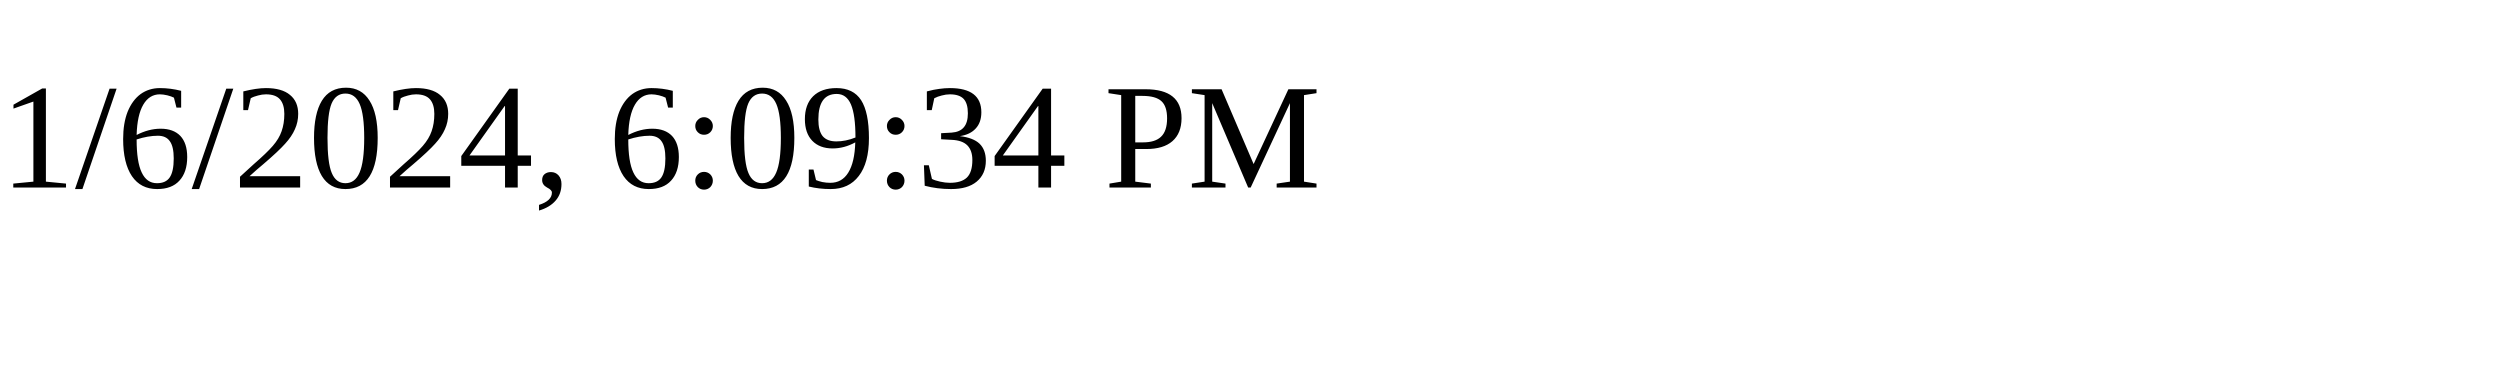
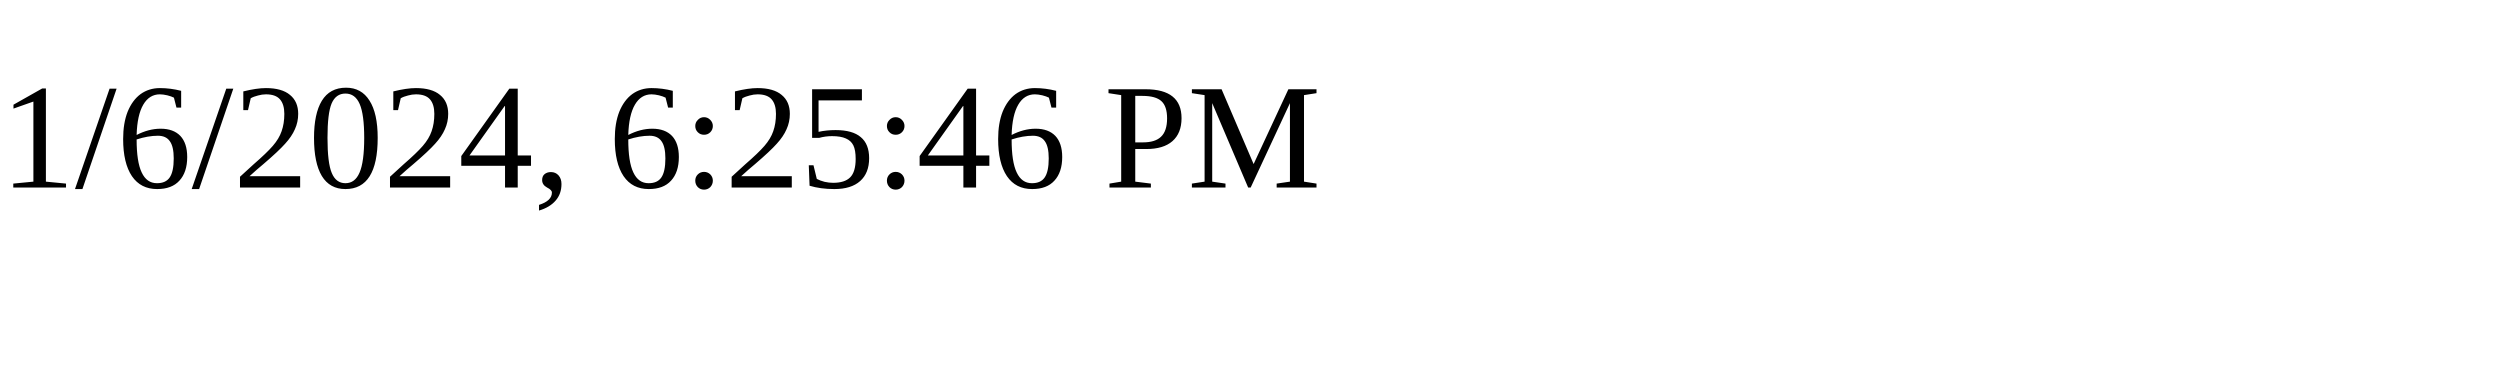
<svg xmlns="http://www.w3.org/2000/svg" height="30" width="200">
-   <text x="0" y="15">1/6/2024, 6:09:34 PM</text>
+   <text x="0" y="15">1/6/2024, 6:25:46 PM</text>
</svg>
